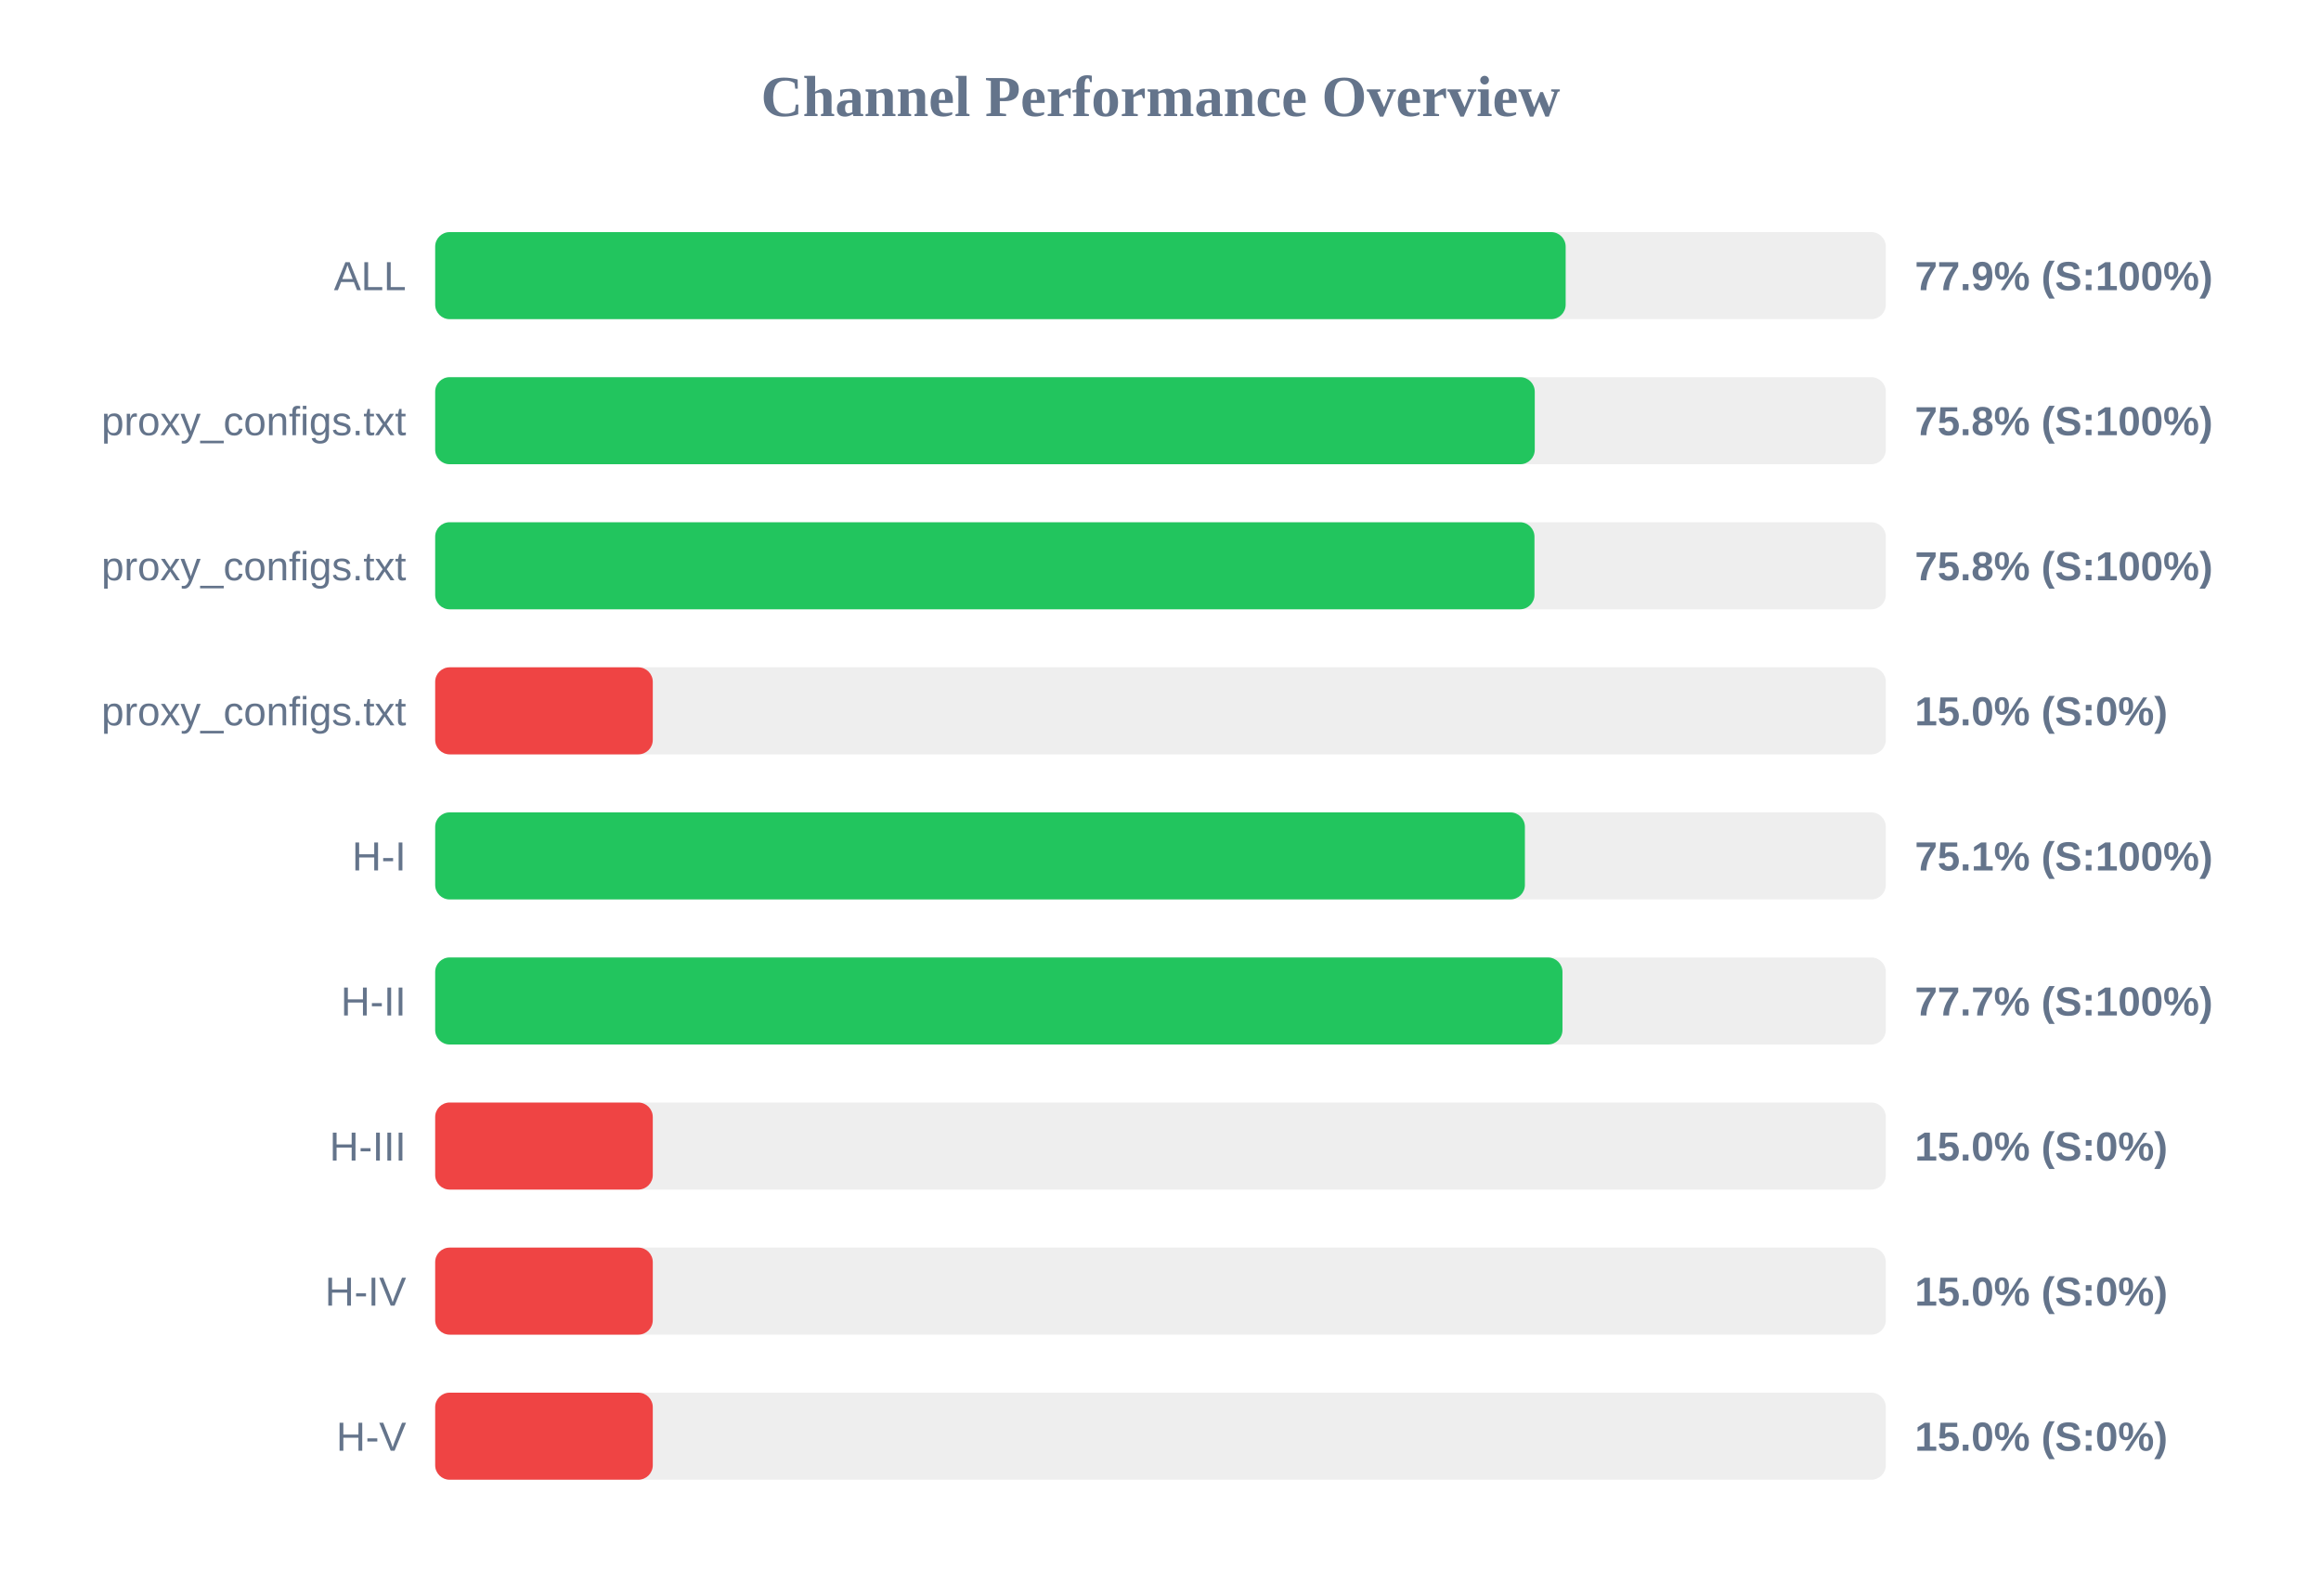
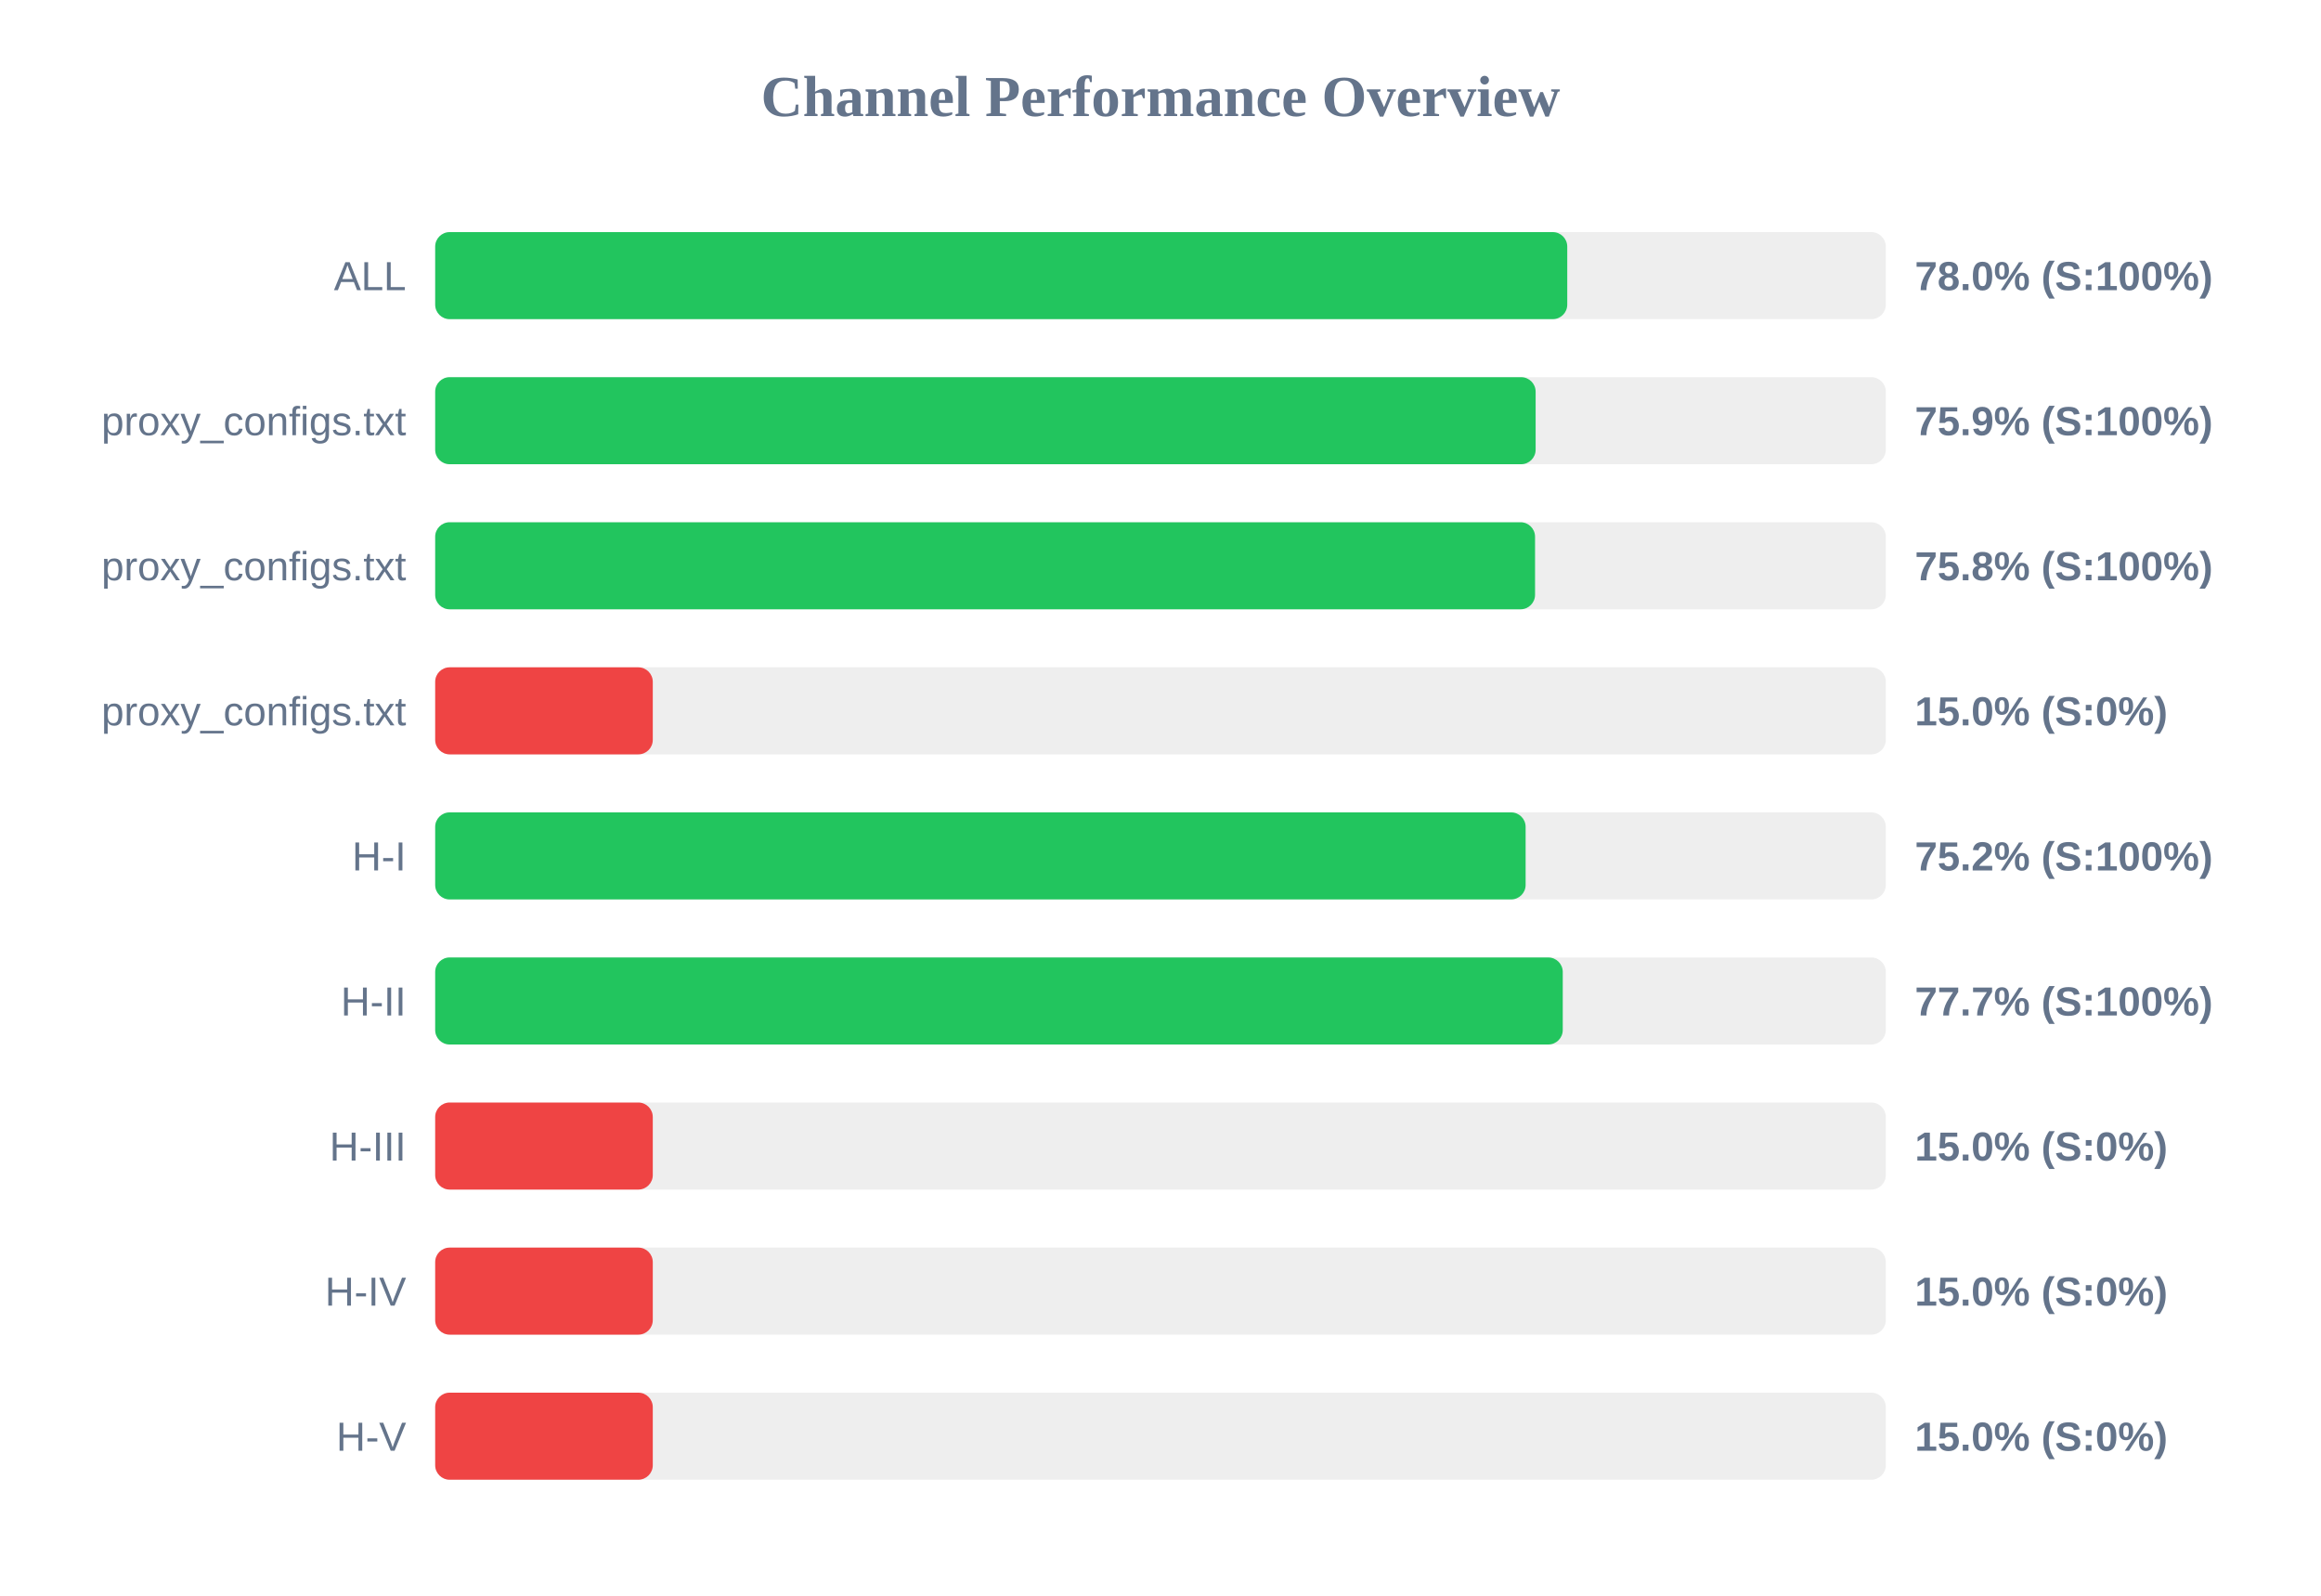
<svg xmlns="http://www.w3.org/2000/svg" width="800" height="550" version="1.1">
  <style>
        .row { font: 14px Arial; fill: #64748b; }
        .score { font: bold 14px Arial; fill: #64748b; }
    </style>
  <text x="400" y="40" text-anchor="middle" font-size="20px" font-weight="bold" fill="#64748b">Channel Performance Overview</text>
  <rect x="150" y="80" width="500" height="30" fill="#eee" rx="5" />
-   <rect x="150" y="80" width="389.65" height="30" fill="#22c55e" rx="5" />
+   <rect x="150" y="80" width="390.2" height="30" fill="#22c55e" rx="5" />
  <text x="140" y="100" text-anchor="end" class="row">ALL</text>
-   <text x="660" y="100" text-anchor="start" class="score">77.9% (S:100%)</text>
+   <text x="660" y="100" text-anchor="start" class="score">78.0% (S:100%)</text>
  <rect x="150" y="130" width="500" height="30" fill="#eee" rx="5" />
-   <rect x="150" y="130" width="379.0" height="30" fill="#22c55e" rx="5" />
+   <rect x="150" y="130" width="379.3" height="30" fill="#22c55e" rx="5" />
  <text x="140" y="150" text-anchor="end" class="row">proxy_configs.txt</text>
-   <text x="660" y="150" text-anchor="start" class="score">75.8% (S:100%)</text>
+   <text x="660" y="150" text-anchor="start" class="score">75.9% (S:100%)</text>
  <rect x="150" y="180" width="500" height="30" fill="#eee" rx="5" />
-   <rect x="150" y="180" width="378.9" height="30" fill="#22c55e" rx="5" />
+   <rect x="150" y="180" width="379.1" height="30" fill="#22c55e" rx="5" />
  <text x="140" y="200" text-anchor="end" class="row">proxy_configs.txt</text>
  <text x="660" y="200" text-anchor="start" class="score">75.8% (S:100%)</text>
  <rect x="150" y="230" width="500" height="30" fill="#eee" rx="5" />
  <rect x="150" y="230" width="75.0" height="30" fill="#ef4444" rx="5" />
  <text x="140" y="250" text-anchor="end" class="row">proxy_configs.txt</text>
  <text x="660" y="250" text-anchor="start" class="score">15.0% (S:0%)</text>
  <rect x="150" y="280" width="500" height="30" fill="#eee" rx="5" />
-   <rect x="150" y="280" width="375.6" height="30" fill="#22c55e" rx="5" />
+   <rect x="150" y="280" width="375.85" height="30" fill="#22c55e" rx="5" />
  <text x="140" y="300" text-anchor="end" class="row">H-I</text>
-   <text x="660" y="300" text-anchor="start" class="score">75.1% (S:100%)</text>
+   <text x="660" y="300" text-anchor="start" class="score">75.2% (S:100%)</text>
  <rect x="150" y="330" width="500" height="30" fill="#eee" rx="5" />
-   <rect x="150" y="330" width="388.55" height="30" fill="#22c55e" rx="5" />
+   <rect x="150" y="330" width="388.65" height="30" fill="#22c55e" rx="5" />
  <text x="140" y="350" text-anchor="end" class="row">H-II</text>
  <text x="660" y="350" text-anchor="start" class="score">77.7% (S:100%)</text>
  <rect x="150" y="380" width="500" height="30" fill="#eee" rx="5" />
  <rect x="150" y="380" width="75.0" height="30" fill="#ef4444" rx="5" />
  <text x="140" y="400" text-anchor="end" class="row">H-III</text>
  <text x="660" y="400" text-anchor="start" class="score">15.0% (S:0%)</text>
  <rect x="150" y="430" width="500" height="30" fill="#eee" rx="5" />
  <rect x="150" y="430" width="75.0" height="30" fill="#ef4444" rx="5" />
  <text x="140" y="450" text-anchor="end" class="row">H-IV</text>
  <text x="660" y="450" text-anchor="start" class="score">15.0% (S:0%)</text>
  <rect x="150" y="480" width="500" height="30" fill="#eee" rx="5" />
  <rect x="150" y="480" width="75.0" height="30" fill="#ef4444" rx="5" />
  <text x="140" y="500" text-anchor="end" class="row">H-V</text>
  <text x="660" y="500" text-anchor="start" class="score">15.0% (S:0%)</text>
</svg>
